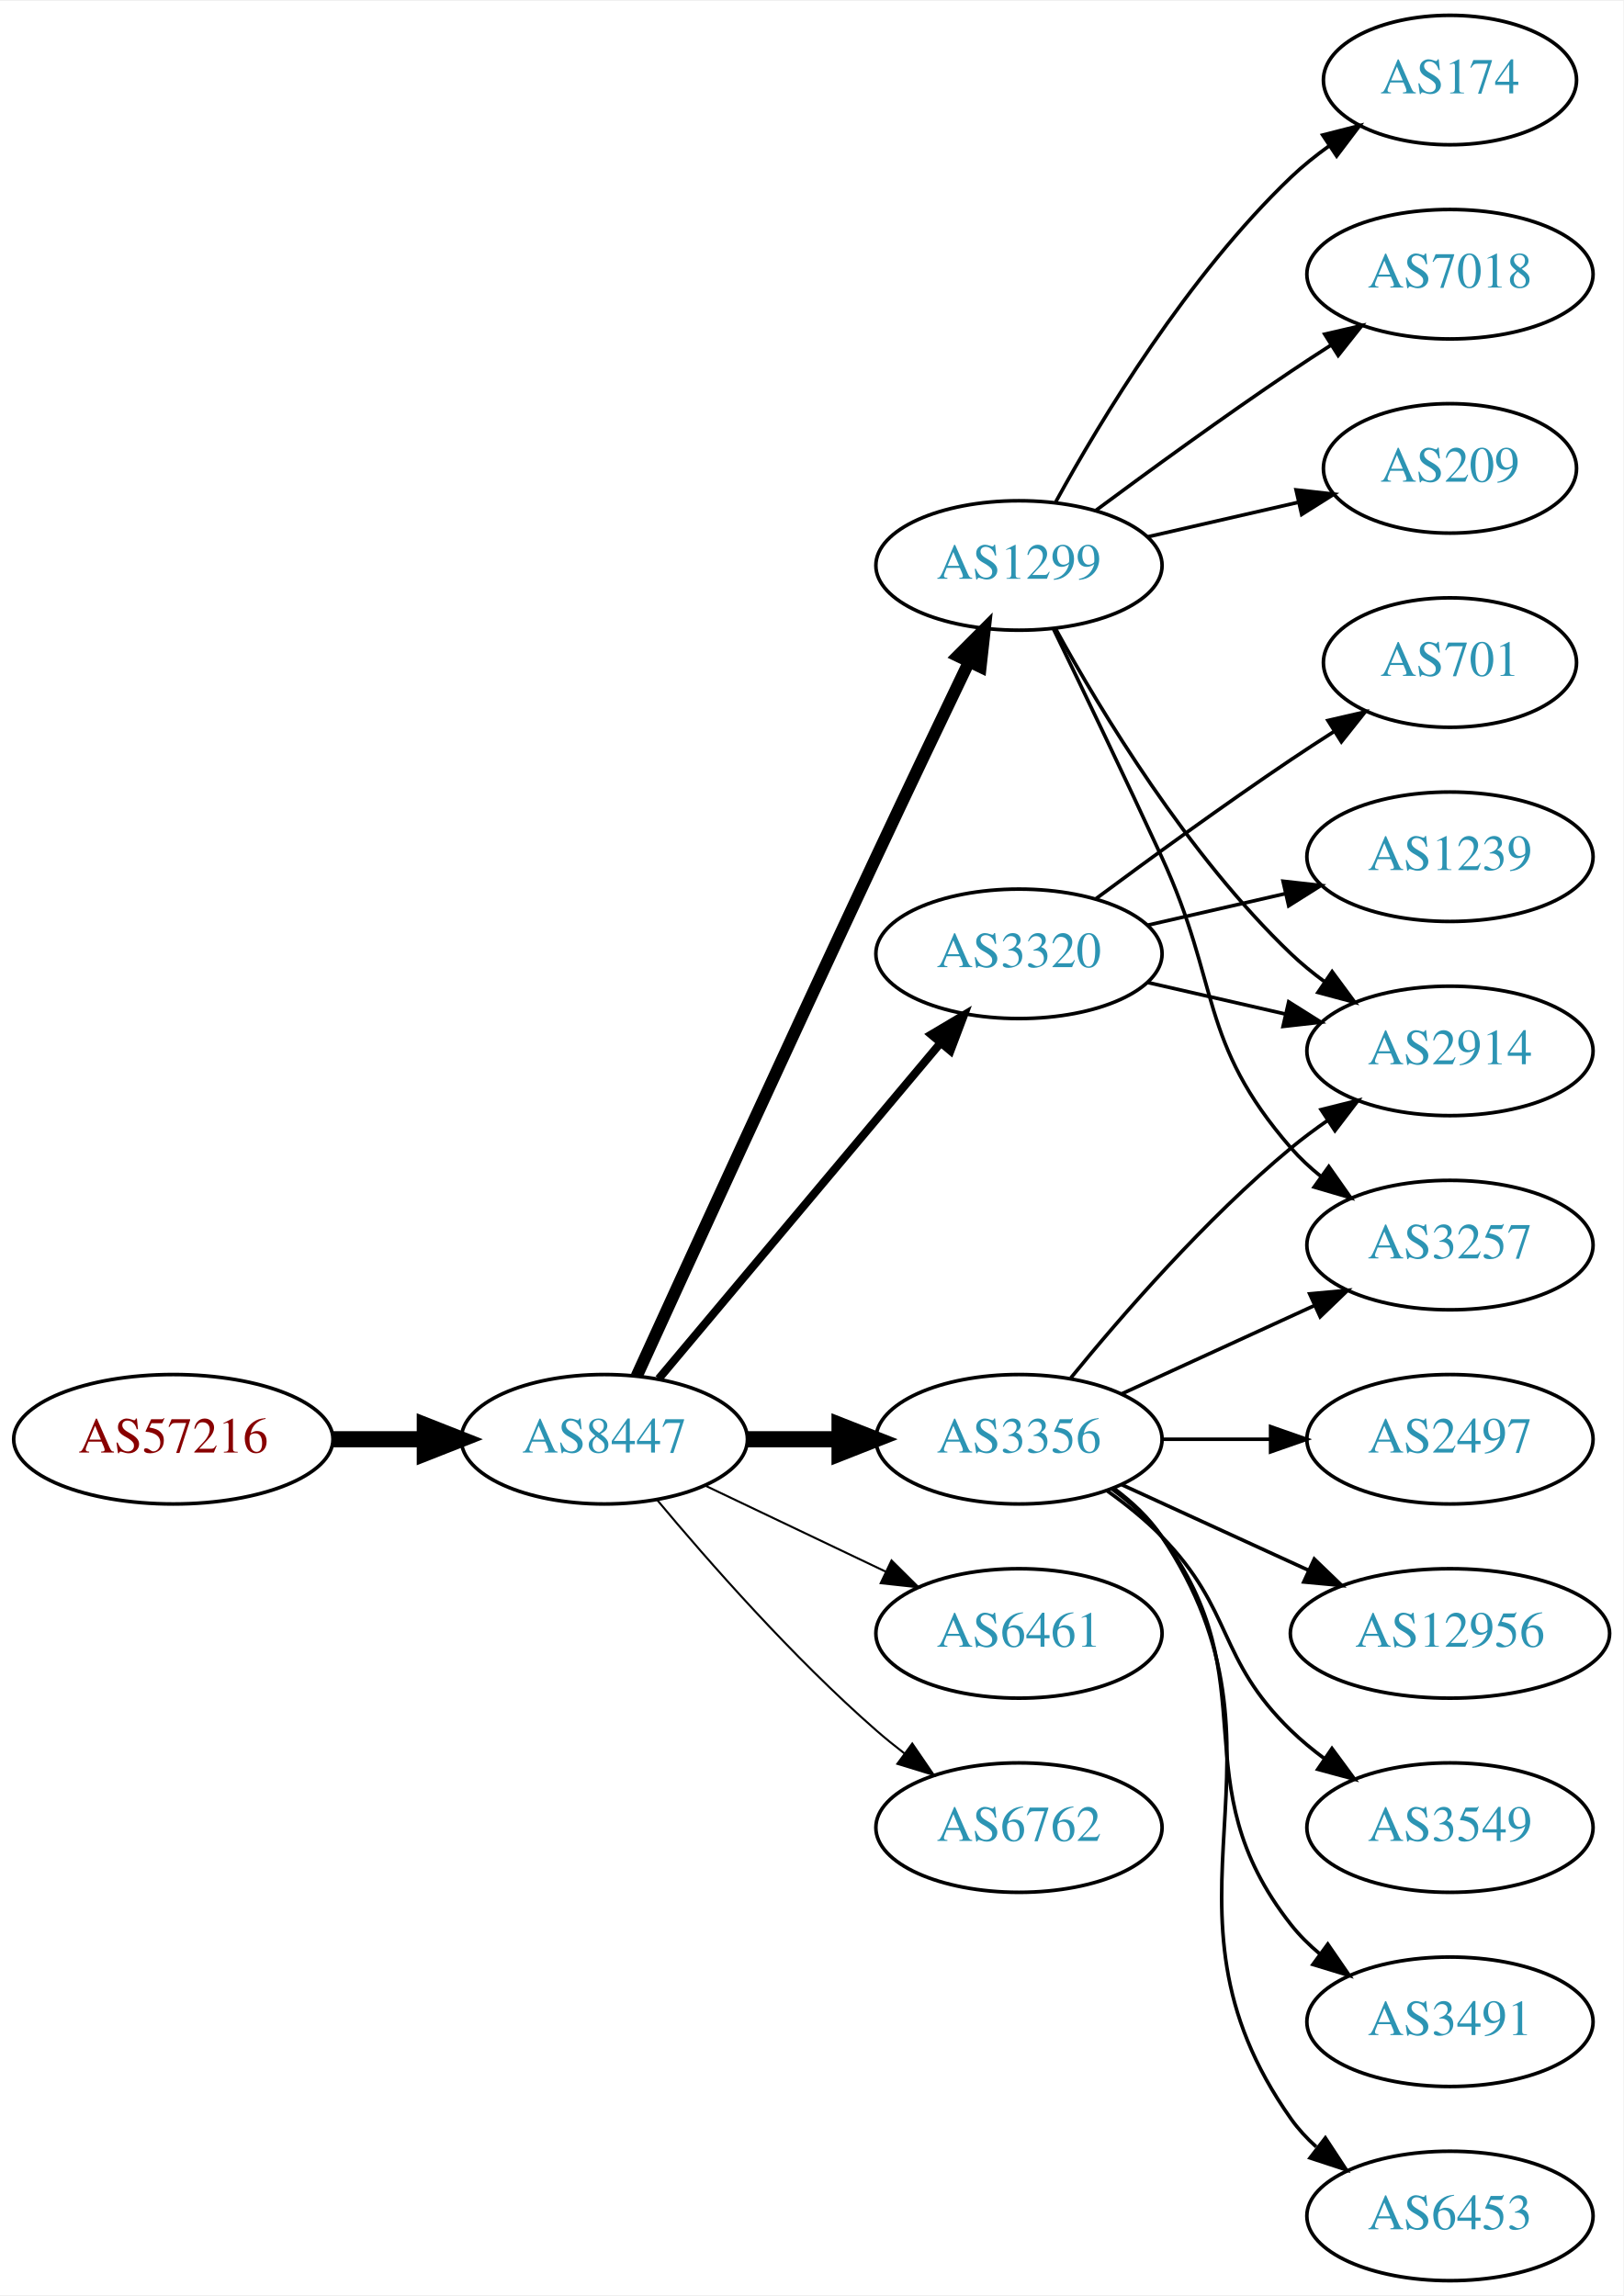
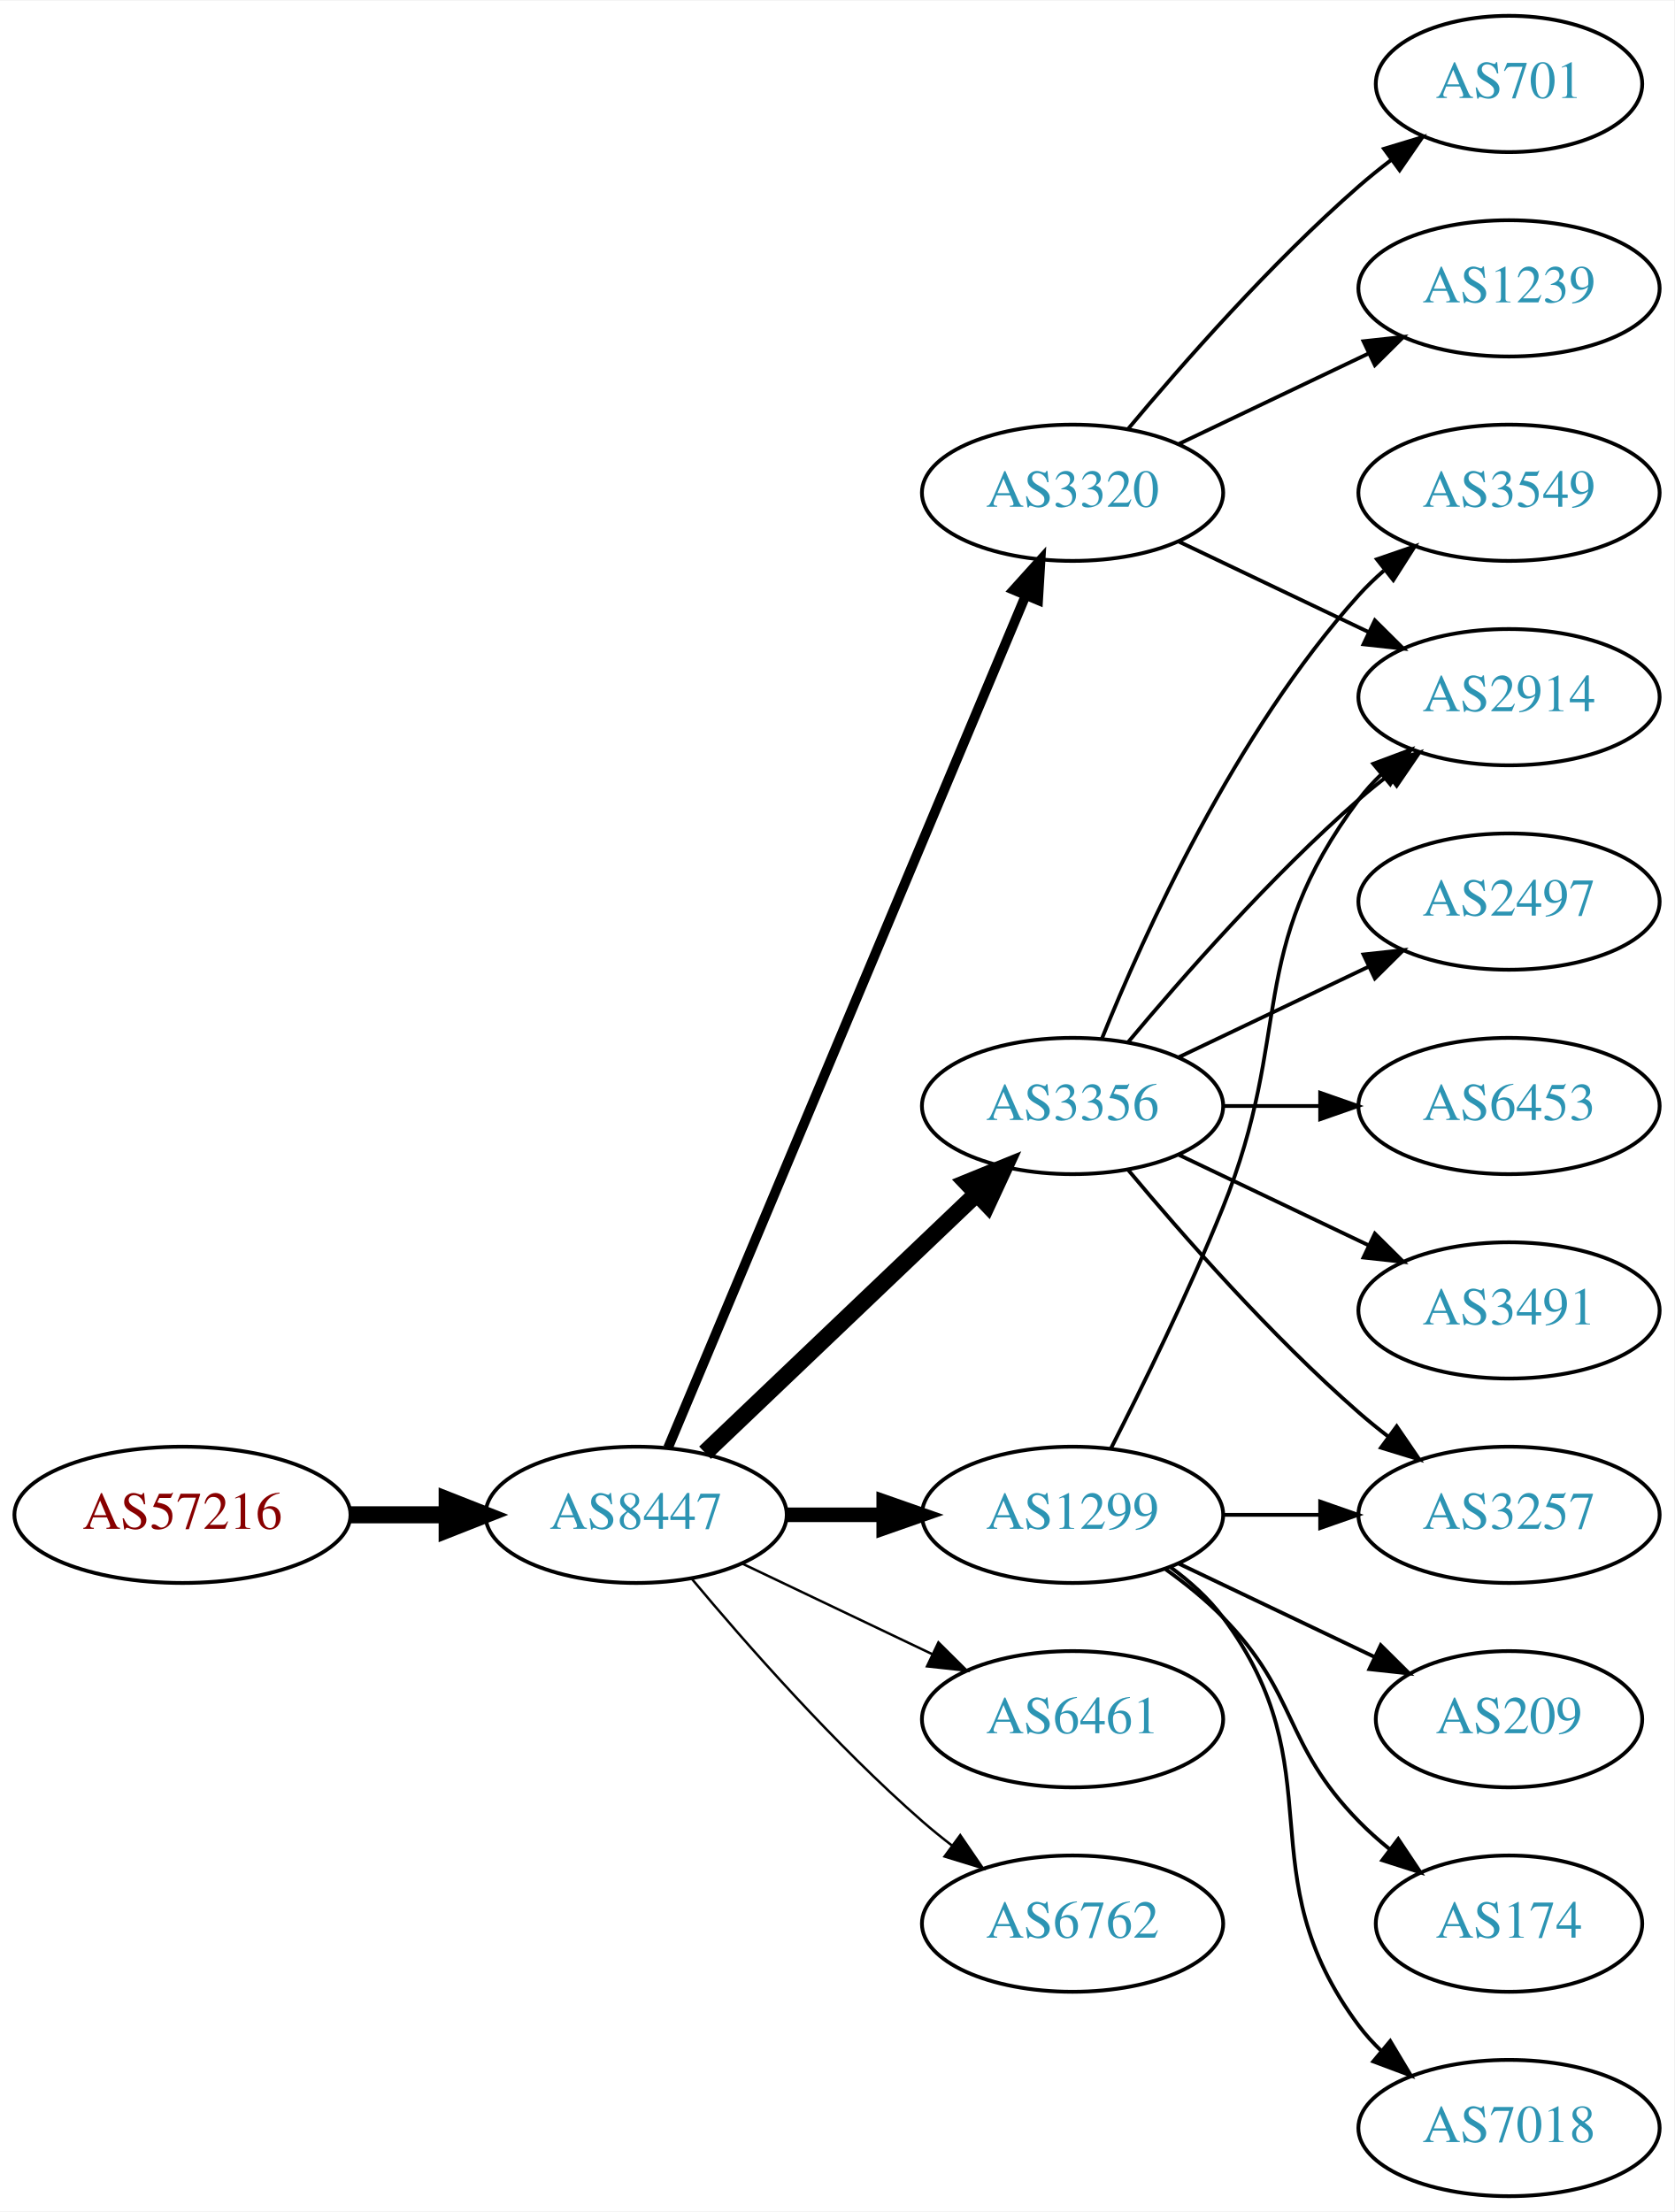
- <svg xmlns="http://www.w3.org/2000/svg" xmlns:xlink="http://www.w3.org/1999/xlink" width="451pt" height="638pt" viewBox="0.00 0.00 451.37 638.00">
-   <g id="graph0" class="graph" transform="scale(1 1) rotate(0) translate(4 634)">
-     <polygon fill="white" stroke="none" points="-4,4 -4,-634 447.37,-634 447.37,4 -4,4" />
+ <svg xmlns="http://www.w3.org/2000/svg" xmlns:xlink="http://www.w3.org/1999/xlink" width="442pt" height="584pt" viewBox="0.00 0.00 442.27 584.00">
+   <g id="graph0" class="graph" transform="scale(1 1) rotate(0) translate(4 580)">
+     <polygon fill="white" stroke="none" points="-4,4 -4,-580 438.271,-580 438.271,4 -4,4" />
    <g id="node1" class="node">
      <g id="a_node1">
        <a xlink:href="/asn/57216" xlink:title="AS57216 ~ ARC-STYRIA-AS [AT]">
-           <ellipse fill="#ffffff" stroke="black" cx="44.196" cy="-234" rx="44.393" ry="18" />
-           <text text-anchor="middle" x="44.196" y="-230.3" font-family="Times,serif" font-size="14.00" fill="#880000">AS57216</text>
+           <ellipse fill="#ffffff" stroke="black" cx="44.196" cy="-180" rx="44.393" ry="18" />
+           <text text-anchor="middle" x="44.196" y="-176.3" font-family="Times,serif" font-size="14.00" fill="#880000">AS57216</text>
        </a>
      </g>
    </g>
    <g id="node2" class="node">
      <g id="a_node2">
        <a xlink:href="/asn/8447" xlink:title="AS8447 ~ A1 Telekom Austria AG [AT]">
-           <ellipse fill="#ffffff" stroke="black" cx="164.039" cy="-234" rx="39.794" ry="18" />
-           <text text-anchor="middle" x="164.039" y="-230.3" font-family="Times,serif" font-size="14.00" fill="#2c94b3">AS8447</text>
+           <ellipse fill="#ffffff" stroke="black" cx="164.039" cy="-180" rx="39.794" ry="18" />
+           <text text-anchor="middle" x="164.039" y="-176.3" font-family="Times,serif" font-size="14.00" fill="#2c94b3">AS8447</text>
        </a>
      </g>
    </g>
    <g id="edge1" class="edge">
-       <path fill="none" stroke="black" stroke-width="4.5" d="M88.407,-234C96.72,-234 105.482,-234 113.965,-234" />
-       <polygon fill="black" stroke="black" stroke-width="4.5" points="114.123,-237.938 124.123,-234 114.123,-230.063 114.123,-237.938" />
+       <path fill="none" stroke="black" stroke-width="4.5" d="M88.407,-180C96.72,-180 105.482,-180 113.965,-180" />
+       <polygon fill="black" stroke="black" stroke-width="4.5" points="114.123,-183.938 124.123,-180 114.123,-176.063 114.123,-183.938" />
    </g>
    <g id="node3" class="node">
      <g id="a_node3">
-         <a xlink:href="/asn/3320" xlink:title="AS3320 ~ DTAG [DE]">
-           <ellipse fill="#ffffff" stroke="black" cx="279.332" cy="-369" rx="39.794" ry="18" />
-           <text text-anchor="middle" x="279.332" y="-365.3" font-family="Times,serif" font-size="14.00" fill="#2c94b3">AS3320</text>
+         <a xlink:href="/asn/3356" xlink:title="AS3356 ~ Level 3 Parent, LLC [US]">
+           <ellipse fill="#ffffff" stroke="black" cx="279.332" cy="-288" rx="39.794" ry="18" />
+           <text text-anchor="middle" x="279.332" y="-284.3" font-family="Times,serif" font-size="14.00" fill="#2c94b3">AS3356</text>
        </a>
      </g>
    </g>
    <g id="edge2" class="edge">
-       <path fill="none" stroke="black" stroke-width="2.25" d="M179.158,-250.825C198.833,-274.269 234.637,-316.934 257.415,-344.076" />
-       <polygon fill="black" stroke="black" stroke-width="2.25" points="254.925,-346.553 264.034,-351.963 260.287,-342.053 254.925,-346.553" />
+       <path fill="none" stroke="black" stroke-width="4.5" d="M182.245,-196.403C201.321,-214.587 232.241,-244.063 253.838,-264.651" />
+       <polygon fill="black" stroke="black" stroke-width="4.5" points="251.379,-267.747 261.334,-271.797 256.813,-262.047 251.379,-267.747" />
    </g>
    <g id="node4" class="node">
      <g id="a_node4">
-         <a xlink:href="/asn/3356" xlink:title="AS3356 ~ Level 3 Parent, LLC [US]">
-           <ellipse fill="#ffffff" stroke="black" cx="279.332" cy="-234" rx="39.794" ry="18" />
-           <text text-anchor="middle" x="279.332" y="-230.3" font-family="Times,serif" font-size="14.00" fill="#2c94b3">AS3356</text>
+         <a xlink:href="/asn/3320" xlink:title="AS3320 ~ DTAG [DE]">
+           <ellipse fill="#ffffff" stroke="black" cx="279.332" cy="-450" rx="39.794" ry="18" />
+           <text text-anchor="middle" x="279.332" y="-446.3" font-family="Times,serif" font-size="14.00" fill="#2c94b3">AS3320</text>
        </a>
      </g>
    </g>
    <g id="edge3" class="edge">
-       <path fill="none" stroke="black" stroke-width="4.5" d="M203.711,-234C211.914,-234 220.678,-234 229.21,-234" />
-       <polygon fill="black" stroke="black" stroke-width="4.5" points="229.449,-237.938 239.449,-234 229.449,-230.063 229.449,-237.938" />
+       <path fill="none" stroke="black" stroke-width="2.571" d="M172.472,-197.715C191.797,-243.771 243.72,-367.514 266.893,-422.739" />
+       <polygon fill="black" stroke="black" stroke-width="2.571" points="263.774,-424.352 270.871,-432.219 270.229,-421.644 263.774,-424.352" />
    </g>
    <g id="node5" class="node">
      <g id="a_node5">
-         <a xlink:href="/asn/1299" xlink:title="AS1299 ~ Telia Carrier [EU]">
-           <ellipse fill="#ffffff" stroke="black" cx="279.332" cy="-477" rx="39.794" ry="18" />
-           <text text-anchor="middle" x="279.332" y="-473.3" font-family="Times,serif" font-size="14.00" fill="#2c94b3">AS1299</text>
+         <a xlink:href="/asn/6461" xlink:title="AS6461 ~ ZAYO-6461 [US]">
+           <ellipse fill="#ffffff" stroke="black" cx="279.332" cy="-126" rx="39.794" ry="18" />
+           <text text-anchor="middle" x="279.332" y="-122.3" font-family="Times,serif" font-size="14.00" fill="#2c94b3">AS6461</text>
        </a>
      </g>
    </g>
    <g id="edge4" class="edge">
-       <path fill="none" stroke="black" stroke-width="3.375" d="M173.026,-251.536C186.602,-281.296 215.099,-343.57 239.685,-396 248.176,-414.108 257.868,-434.421 265.422,-450.175" />
-       <polygon fill="black" stroke="black" stroke-width="3.375" points="262.337,-451.835 269.82,-459.335 268.647,-448.805 262.337,-451.835" />
+       <path fill="none" stroke="black" stroke-width="0.643" d="M192.175,-167.066C207.169,-159.919 225.99,-150.948 242.213,-143.215" />
+       <polygon fill="black" stroke="black" stroke-width="0.643" points="243.895,-146.291 251.417,-138.829 240.884,-139.972 243.895,-146.291" />
    </g>
    <g id="node6" class="node">
      <g id="a_node6">
-         <a xlink:href="/asn/6461" xlink:title="AS6461 ~ Zayo Bandwidth [US]">
-           <ellipse fill="#ffffff" stroke="black" cx="279.332" cy="-180" rx="39.794" ry="18" />
-           <text text-anchor="middle" x="279.332" y="-176.3" font-family="Times,serif" font-size="14.00" fill="#2c94b3">AS6461</text>
+         <a xlink:href="/asn/6762" xlink:title="AS6762 ~ TELECOM ITALIA SPARKLE S.p.A. [IT]">
+           <ellipse fill="#ffffff" stroke="black" cx="279.332" cy="-72" rx="39.794" ry="18" />
+           <text text-anchor="middle" x="279.332" y="-68.3" font-family="Times,serif" font-size="14.00" fill="#2c94b3">AS6762</text>
        </a>
      </g>
    </g>
    <g id="edge5" class="edge">
-       <path fill="none" stroke="black" stroke-width="0.562" d="M192.175,-221.066C207.169,-213.919 225.99,-204.948 242.213,-197.215" />
-       <polygon fill="black" stroke="black" stroke-width="0.562" points="243.895,-200.291 251.417,-192.829 240.884,-193.972 243.895,-200.291" />
+       <path fill="none" stroke="black" stroke-width="0.643" d="M178.669,-163.183C192.951,-146.071 216.498,-119.255 239.685,-99 242.151,-96.846 244.789,-94.706 247.487,-92.628" />
+       <polygon fill="black" stroke="black" stroke-width="0.643" points="249.66,-95.375 255.641,-86.63 245.512,-89.736 249.66,-95.375" />
    </g>
    <g id="node7" class="node">
      <g id="a_node7">
-         <a xlink:href="/asn/6762" xlink:title="AS6762 ~ TELECOM ITALIA SPARKLE S.p.A. [IT]">
-           <ellipse fill="#ffffff" stroke="black" cx="279.332" cy="-126" rx="39.794" ry="18" />
-           <text text-anchor="middle" x="279.332" y="-122.3" font-family="Times,serif" font-size="14.00" fill="#2c94b3">AS6762</text>
+         <a xlink:href="/asn/1299" xlink:title="AS1299 ~ Telia Carrier [EU]">
+           <ellipse fill="#ffffff" stroke="black" cx="279.332" cy="-180" rx="39.794" ry="18" />
+           <text text-anchor="middle" x="279.332" y="-176.3" font-family="Times,serif" font-size="14.00" fill="#2c94b3">AS1299</text>
        </a>
      </g>
    </g>
    <g id="edge6" class="edge">
-       <path fill="none" stroke="black" stroke-width="0.562" d="M178.669,-217.183C192.951,-200.071 216.498,-173.255 239.685,-153 242.151,-150.846 244.789,-148.706 247.487,-146.628" />
-       <polygon fill="black" stroke="black" stroke-width="0.562" points="249.66,-149.375 255.641,-140.63 245.512,-143.736 249.66,-149.375" />
+       <path fill="none" stroke="black" stroke-width="3.857" d="M203.711,-180C211.914,-180 220.678,-180 229.21,-180" />
+       <polygon fill="black" stroke="black" stroke-width="3.857" points="229.449,-183.5 239.449,-180 229.449,-176.5 229.449,-183.5" />
    </g>
    <g id="node8" class="node">
      <g id="a_node8">
-         <a xlink:href="/asn/2914" xlink:title="AS2914 ~ NTT America, Inc. [US]">
-           <ellipse fill="#ffffff" stroke="black" cx="399.174" cy="-342" rx="39.794" ry="18" />
-           <text text-anchor="middle" x="399.174" y="-338.3" font-family="Times,serif" font-size="14.00" fill="#2c94b3">AS2914</text>
+         <a xlink:href="/asn/3491" xlink:title="AS3491 ~ PCCW Global, Inc. [US]">
+           <ellipse fill="#ffffff" stroke="black" cx="394.625" cy="-234" rx="39.794" ry="18" />
+           <text text-anchor="middle" x="394.625" y="-230.3" font-family="Times,serif" font-size="14.00" fill="#2c94b3">AS3491</text>
        </a>
      </g>
    </g>
    <g id="edge7" class="edge">
-       <path fill="none" stroke="black" d="M315.051,-361.045C327.051,-358.296 340.672,-355.175 353.364,-352.267" />
-       <polygon fill="black" stroke="black" points="354.33,-355.636 363.296,-349.991 352.767,-348.813 354.33,-355.636" />
+       <path fill="none" stroke="black" d="M307.468,-275.066C322.462,-267.919 341.283,-258.948 357.506,-251.215" />
+       <polygon fill="black" stroke="black" points="359.188,-254.291 366.71,-246.829 356.177,-247.972 359.188,-254.291" />
    </g>
    <g id="node9" class="node">
      <g id="a_node9">
-         <a xlink:href="/asn/701" xlink:title="AS701 ~ UUNET [US]">
-           <ellipse fill="#ffffff" stroke="black" cx="399.174" cy="-450" rx="35.194" ry="18" />
-           <text text-anchor="middle" x="399.174" y="-446.3" font-family="Times,serif" font-size="14.00" fill="#2c94b3">AS701</text>
+         <a xlink:href="/asn/3549" xlink:title="AS3549 ~ Level 3 Parent, LLC [US]">
+           <ellipse fill="#ffffff" stroke="black" cx="394.625" cy="-450" rx="39.794" ry="18" />
+           <text text-anchor="middle" x="394.625" y="-446.3" font-family="Times,serif" font-size="14.00" fill="#2c94b3">AS3549</text>
        </a>
      </g>
    </g>
    <g id="edge8" class="edge">
-       <path fill="none" stroke="black" d="M300.662,-384.277C315.524,-395.304 336.269,-410.407 354.978,-423 358.795,-425.569 362.845,-428.21 366.876,-430.786" />
-       <polygon fill="black" stroke="black" points="365.245,-433.895 375.57,-436.271 368.98,-427.975 365.245,-433.895" />
+       <path fill="none" stroke="black" d="M287.079,-305.787C298.13,-333.243 322.184,-386.578 354.978,-423 356.98,-425.224 359.199,-427.363 361.532,-429.397" />
+       <polygon fill="black" stroke="black" points="359.73,-432.433 369.751,-435.873 364.062,-426.935 359.73,-432.433" />
    </g>
    <g id="node10" class="node">
      <g id="a_node10">
-         <a xlink:href="/asn/1239" xlink:title="AS1239 ~ Sprint [US]">
-           <ellipse fill="#ffffff" stroke="black" cx="399.174" cy="-396" rx="39.794" ry="18" />
-           <text text-anchor="middle" x="399.174" y="-392.3" font-family="Times,serif" font-size="14.00" fill="#2c94b3">AS1239</text>
+         <a xlink:href="/asn/2914" xlink:title="AS2914 ~ NTT America, Inc. [US]">
+           <ellipse fill="#ffffff" stroke="black" cx="394.625" cy="-396" rx="39.794" ry="18" />
+           <text text-anchor="middle" x="394.625" y="-392.3" font-family="Times,serif" font-size="14.00" fill="#2c94b3">AS2914</text>
        </a>
      </g>
    </g>
    <g id="edge9" class="edge">
-       <path fill="none" stroke="black" d="M315.051,-376.955C327.051,-379.704 340.672,-382.825 353.364,-385.733" />
-       <polygon fill="black" stroke="black" points="352.767,-389.187 363.296,-388.009 354.33,-382.364 352.767,-389.187" />
-     </g>
-     <g id="edge10" class="edge">
-       <path fill="none" stroke="black" d="M293.751,-251.065C307.865,-268.375 331.28,-295.345 354.978,-315 358.194,-317.668 361.695,-320.27 365.265,-322.741" />
-       <polygon fill="black" stroke="black" points="363.343,-325.666 373.622,-328.236 367.189,-319.817 363.343,-325.666" />
+       <path fill="none" stroke="black" d="M293.962,-304.817C308.244,-321.929 331.791,-348.745 354.978,-369 357.444,-371.154 360.082,-373.294 362.78,-375.372" />
+       <polygon fill="black" stroke="black" points="360.805,-378.264 370.934,-381.37 364.953,-372.625 360.805,-378.264" />
    </g>
    <g id="node11" class="node">
      <g id="a_node11">
        <a xlink:href="/asn/3257" xlink:title="AS3257 ~ GTT [DE]">
-           <ellipse fill="#ffffff" stroke="black" cx="399.174" cy="-288" rx="39.794" ry="18" />
-           <text text-anchor="middle" x="399.174" y="-284.3" font-family="Times,serif" font-size="14.00" fill="#2c94b3">AS3257</text>
-         </a>
-       </g>
-     </g>
-     <g id="edge11" class="edge">
-       <path fill="none" stroke="black" d="M307.96,-246.661C323.917,-253.973 344.188,-263.261 361.471,-271.181" />
-       <polygon fill="black" stroke="black" points="360.169,-274.435 370.718,-275.419 363.085,-268.071 360.169,-274.435" />
+           <ellipse fill="#ffffff" stroke="black" cx="394.625" cy="-180" rx="39.794" ry="18" />
+           <text text-anchor="middle" x="394.625" y="-176.3" font-family="Times,serif" font-size="14.00" fill="#2c94b3">AS3257</text>
+         </a>
+       </g>
+     </g>
+     <g id="edge10" class="edge">
+       <path fill="none" stroke="black" d="M293.962,-271.183C308.244,-254.071 331.791,-227.255 354.978,-207 357.444,-204.846 360.082,-202.706 362.78,-200.628" />
+       <polygon fill="black" stroke="black" points="364.953,-203.375 370.934,-194.63 360.805,-197.736 364.953,-203.375" />
    </g>
    <g id="node12" class="node">
      <g id="a_node12">
-         <a xlink:href="/asn/12956" xlink:title="AS12956 ~ TELXIUS [ES]">
-           <ellipse fill="#ffffff" stroke="black" cx="399.174" cy="-180" rx="44.393" ry="18" />
-           <text text-anchor="middle" x="399.174" y="-176.3" font-family="Times,serif" font-size="14.00" fill="#2c94b3">AS12956</text>
-         </a>
-       </g>
-     </g>
-     <g id="edge12" class="edge">
-       <path fill="none" stroke="black" d="M307.96,-221.339C323.458,-214.238 343.025,-205.272 359.971,-197.506" />
-       <polygon fill="black" stroke="black" points="361.441,-200.683 369.074,-193.335 358.525,-194.319 361.441,-200.683" />
+         <a xlink:href="/asn/2497" xlink:title="AS2497 ~ Internet Initiative Japan Inc. [JP]">
+           <ellipse fill="#ffffff" stroke="black" cx="394.625" cy="-342" rx="39.794" ry="18" />
+           <text text-anchor="middle" x="394.625" y="-338.3" font-family="Times,serif" font-size="14.00" fill="#2c94b3">AS2497</text>
+         </a>
+       </g>
+     </g>
+     <g id="edge11" class="edge">
+       <path fill="none" stroke="black" d="M307.468,-300.934C322.462,-308.081 341.283,-317.052 357.506,-324.785" />
+       <polygon fill="black" stroke="black" points="356.177,-328.028 366.71,-329.171 359.188,-321.709 356.177,-328.028" />
    </g>
    <g id="node13" class="node">
      <g id="a_node13">
-         <a xlink:href="/asn/3549" xlink:title="AS3549 ~ Level 3 Parent, LLC [US]">
-           <ellipse fill="#ffffff" stroke="black" cx="399.174" cy="-126" rx="39.794" ry="18" />
-           <text text-anchor="middle" x="399.174" y="-122.3" font-family="Times,serif" font-size="14.00" fill="#2c94b3">AS3549</text>
-         </a>
-       </g>
+         <a xlink:href="/asn/6453" xlink:title="AS6453 ~ TATA COMMUNICATIONS (AMERICA) INC [US]">
+           <ellipse fill="#ffffff" stroke="black" cx="394.625" cy="-288" rx="39.794" ry="18" />
+           <text text-anchor="middle" x="394.625" y="-284.3" font-family="Times,serif" font-size="14.00" fill="#2c94b3">AS6453</text>
+         </a>
+       </g>
+     </g>
+     <g id="edge12" class="edge">
+       <path fill="none" stroke="black" d="M319.004,-288C327.207,-288 335.971,-288 344.503,-288" />
+       <polygon fill="black" stroke="black" points="344.742,-291.5 354.742,-288 344.742,-284.5 344.742,-291.5" />
    </g>
    <g id="edge13" class="edge">
-       <path fill="none" stroke="black" d="M303.926,-219.611C309.182,-215.852 314.513,-211.563 318.978,-207 339.151,-186.383 334.285,-173.094 354.978,-153 357.823,-150.237 360.997,-147.614 364.297,-145.166" />
-       <polygon fill="black" stroke="black" points="366.363,-147.994 372.645,-139.462 362.414,-142.214 366.363,-147.994" />
+       <path fill="none" stroke="black" d="M307.468,-437.066C322.462,-429.919 341.283,-420.948 357.506,-413.215" />
+       <polygon fill="black" stroke="black" points="359.188,-416.291 366.71,-408.829 356.177,-409.972 359.188,-416.291" />
    </g>
    <g id="node14" class="node">
      <g id="a_node14">
-         <a xlink:href="/asn/3491" xlink:title="AS3491 ~ PCCW Global, Inc. [US]">
-           <ellipse fill="#ffffff" stroke="black" cx="399.174" cy="-72" rx="39.794" ry="18" />
-           <text text-anchor="middle" x="399.174" y="-68.3" font-family="Times,serif" font-size="14.00" fill="#2c94b3">AS3491</text>
+         <a xlink:href="/asn/1239" xlink:title="AS1239 ~ Sprint [US]">
+           <ellipse fill="#ffffff" stroke="black" cx="394.625" cy="-504" rx="39.794" ry="18" />
+           <text text-anchor="middle" x="394.625" y="-500.3" font-family="Times,serif" font-size="14.00" fill="#2c94b3">AS1239</text>
        </a>
      </g>
    </g>
    <g id="edge14" class="edge">
-       <path fill="none" stroke="black" d="M305.262,-220.118C310.338,-216.389 315.256,-211.984 318.978,-207 349.249,-166.458 323.679,-138.754 354.978,-99 357.303,-96.047 360.047,-93.33 363.006,-90.853" />
-       <polygon fill="black" stroke="black" points="365.199,-93.585 371.203,-84.855 361.065,-87.936 365.199,-93.585" />
+       <path fill="none" stroke="black" d="M307.468,-462.934C322.462,-470.081 341.283,-479.052 357.506,-486.785" />
+       <polygon fill="black" stroke="black" points="356.177,-490.028 366.71,-491.171 359.188,-483.709 356.177,-490.028" />
    </g>
    <g id="node15" class="node">
      <g id="a_node15">
-         <a xlink:href="/asn/6453" xlink:title="AS6453 ~ TATA COMMUNICATIONS (AMERICA) INC [US]">
-           <ellipse fill="#ffffff" stroke="black" cx="399.174" cy="-18" rx="39.794" ry="18" />
-           <text text-anchor="middle" x="399.174" y="-14.3" font-family="Times,serif" font-size="14.00" fill="#2c94b3">AS6453</text>
+         <a xlink:href="/asn/701" xlink:title="AS701 ~ UUNET [US]">
+           <ellipse fill="#ffffff" stroke="black" cx="394.625" cy="-558" rx="35.194" ry="18" />
+           <text text-anchor="middle" x="394.625" y="-554.3" font-family="Times,serif" font-size="14.00" fill="#2c94b3">AS701</text>
        </a>
      </g>
    </g>
    <g id="edge15" class="edge">
-       <path fill="none" stroke="black" d="M305.651,-220.393C310.707,-216.649 315.518,-212.169 318.978,-207 360.003,-145.706 312.399,-105.225 354.978,-45 356.969,-42.184 359.356,-39.599 361.972,-37.24" />
-       <polygon fill="black" stroke="black" points="364.525,-39.694 370.34,-30.838 360.271,-34.135 364.525,-39.694" />
+       <path fill="none" stroke="black" d="M293.962,-466.817C308.244,-483.929 331.791,-510.745 354.978,-531 357.648,-533.332 360.521,-535.648 363.451,-537.886" />
+       <polygon fill="black" stroke="black" points="361.602,-540.87 371.742,-543.939 365.729,-535.216 361.602,-540.87" />
+     </g>
+     <g id="edge17" class="edge">
+       <path fill="none" stroke="black" d="M289.412,-197.417C297.681,-213.634 309.942,-238.603 318.978,-261 337.908,-307.922 324.707,-328.458 354.978,-369 356.723,-371.336 358.73,-373.545 360.893,-375.617" />
+       <polygon fill="black" stroke="black" points="358.771,-378.405 368.694,-382.118 363.253,-373.027 358.771,-378.405" />
+     </g>
+     <g id="edge16" class="edge">
+       <path fill="none" stroke="black" d="M319.004,-180C327.207,-180 335.971,-180 344.503,-180" />
+       <polygon fill="black" stroke="black" points="344.742,-183.5 354.742,-180 344.742,-176.5 344.742,-183.5" />
    </g>
    <g id="node16" class="node">
      <g id="a_node16">
-         <a xlink:href="/asn/2497" xlink:title="AS2497 ~ Internet Initiative Japan Inc. [JP]">
-           <ellipse fill="#ffffff" stroke="black" cx="399.174" cy="-234" rx="39.794" ry="18" />
-           <text text-anchor="middle" x="399.174" y="-230.3" font-family="Times,serif" font-size="14.00" fill="#2c94b3">AS2497</text>
-         </a>
-       </g>
-     </g>
-     <g id="edge16" class="edge">
-       <path fill="none" stroke="black" d="M319.244,-234C328.798,-234 339.147,-234 349.11,-234" />
-       <polygon fill="black" stroke="black" points="349.302,-237.5 359.302,-234 349.302,-230.5 349.302,-237.5" />
-     </g>
-     <g id="edge19" class="edge">
-       <path fill="none" stroke="black" d="M289.573,-459.287C302.118,-436.439 326.295,-396.389 354.978,-369 357.846,-366.261 361.035,-363.653 364.344,-361.215" />
-       <polygon fill="black" stroke="black" points="366.407,-364.044 372.704,-355.523 362.468,-358.258 366.407,-364.044" />
-     </g>
-     <g id="edge21" class="edge">
-       <path fill="none" stroke="black" d="M288.913,-459.367C296.837,-443.002 308.873,-417.935 318.978,-396 335.462,-360.219 329.144,-344.742 354.978,-315 357.443,-312.162 360.28,-309.523 363.297,-307.094" />
-       <polygon fill="black" stroke="black" points="365.484,-309.833 371.575,-301.164 361.408,-304.142 365.484,-309.833" />
+         <a xlink:href="/asn/209" xlink:title="AS209 ~ CenturyLink Communications, LLC [US]">
+           <ellipse fill="#ffffff" stroke="black" cx="394.625" cy="-126" rx="35.194" ry="18" />
+           <text text-anchor="middle" x="394.625" y="-122.3" font-family="Times,serif" font-size="14.00" fill="#2c94b3">AS209</text>
+         </a>
+       </g>
+     </g>
+     <g id="edge18" class="edge">
+       <path fill="none" stroke="black" d="M307.468,-167.066C322.9,-159.71 342.385,-150.423 358.92,-142.541" />
+       <polygon fill="black" stroke="black" points="360.741,-145.551 368.262,-138.089 357.729,-139.232 360.741,-145.551" />
    </g>
    <g id="node17" class="node">
      <g id="a_node17">
        <a xlink:href="/asn/174" xlink:title="AS174 ~ Cogent Communications [US]">
-           <ellipse fill="#ffffff" stroke="black" cx="399.174" cy="-612" rx="35.194" ry="18" />
-           <text text-anchor="middle" x="399.174" y="-608.3" font-family="Times,serif" font-size="14.00" fill="#2c94b3">AS174</text>
-         </a>
-       </g>
-     </g>
-     <g id="edge17" class="edge">
-       <path fill="none" stroke="black" d="M289.573,-494.713C302.118,-517.561 326.295,-557.611 354.978,-585 358.232,-588.107 361.899,-591.046 365.685,-593.76" />
-       <polygon fill="black" stroke="black" points="363.788,-596.701 374.054,-599.322 367.663,-590.872 363.788,-596.701" />
+           <ellipse fill="#ffffff" stroke="black" cx="394.625" cy="-72" rx="35.194" ry="18" />
+           <text text-anchor="middle" x="394.625" y="-68.3" font-family="Times,serif" font-size="14.00" fill="#2c94b3">AS174</text>
+         </a>
+       </g>
+     </g>
+     <g id="edge19" class="edge">
+       <path fill="none" stroke="black" d="M303.926,-165.611C309.182,-161.852 314.513,-157.563 318.978,-153 339.151,-132.383 334.806,-119.617 354.978,-99 357.457,-96.466 360.204,-94.017 363.056,-91.696" />
+       <polygon fill="black" stroke="black" points="365.359,-94.343 371.242,-85.532 361.148,-88.752 365.359,-94.343" />
    </g>
    <g id="node18" class="node">
      <g id="a_node18">
        <a xlink:href="/asn/7018" xlink:title="AS7018 ~ AT&amp;T Services, Inc. [US]">
-           <ellipse fill="#ffffff" stroke="black" cx="399.174" cy="-558" rx="39.794" ry="18" />
-           <text text-anchor="middle" x="399.174" y="-554.3" font-family="Times,serif" font-size="14.00" fill="#2c94b3">AS7018</text>
-         </a>
-       </g>
-     </g>
-     <g id="edge18" class="edge">
-       <path fill="none" stroke="black" d="M300.662,-492.277C315.524,-503.304 336.269,-518.407 354.978,-531 358.527,-533.389 362.277,-535.839 366.026,-538.242" />
-       <polygon fill="black" stroke="black" points="364.352,-541.325 374.674,-543.712 368.094,-535.409 364.352,-541.325" />
-     </g>
-     <g id="node19" class="node">
-       <g id="a_node19">
-         <a xlink:href="/asn/209" xlink:title="AS209 ~ CenturyLink Communications, LLC [US]">
-           <ellipse fill="#ffffff" stroke="black" cx="399.174" cy="-504" rx="35.194" ry="18" />
-           <text text-anchor="middle" x="399.174" y="-500.3" font-family="Times,serif" font-size="14.00" fill="#2c94b3">AS209</text>
+           <ellipse fill="#ffffff" stroke="black" cx="394.625" cy="-18" rx="39.794" ry="18" />
+           <text text-anchor="middle" x="394.625" y="-14.3" font-family="Times,serif" font-size="14.00" fill="#2c94b3">AS7018</text>
        </a>
      </g>
    </g>
    <g id="edge20" class="edge">
-       <path fill="none" stroke="black" d="M315.051,-484.955C328.143,-487.955 343.166,-491.396 356.806,-494.522" />
-       <polygon fill="black" stroke="black" points="356.384,-498.016 366.914,-496.838 357.948,-491.193 356.384,-498.016" />
+       <path fill="none" stroke="black" d="M305.262,-166.118C310.338,-162.389 315.256,-157.984 318.978,-153 349.249,-112.458 324.707,-85.542 354.978,-45 356.723,-42.664 358.73,-40.455 360.893,-38.383" />
+       <polygon fill="black" stroke="black" points="363.253,-40.973 368.694,-31.882 358.771,-35.595 363.253,-40.973" />
    </g>
  </g>
</svg>
